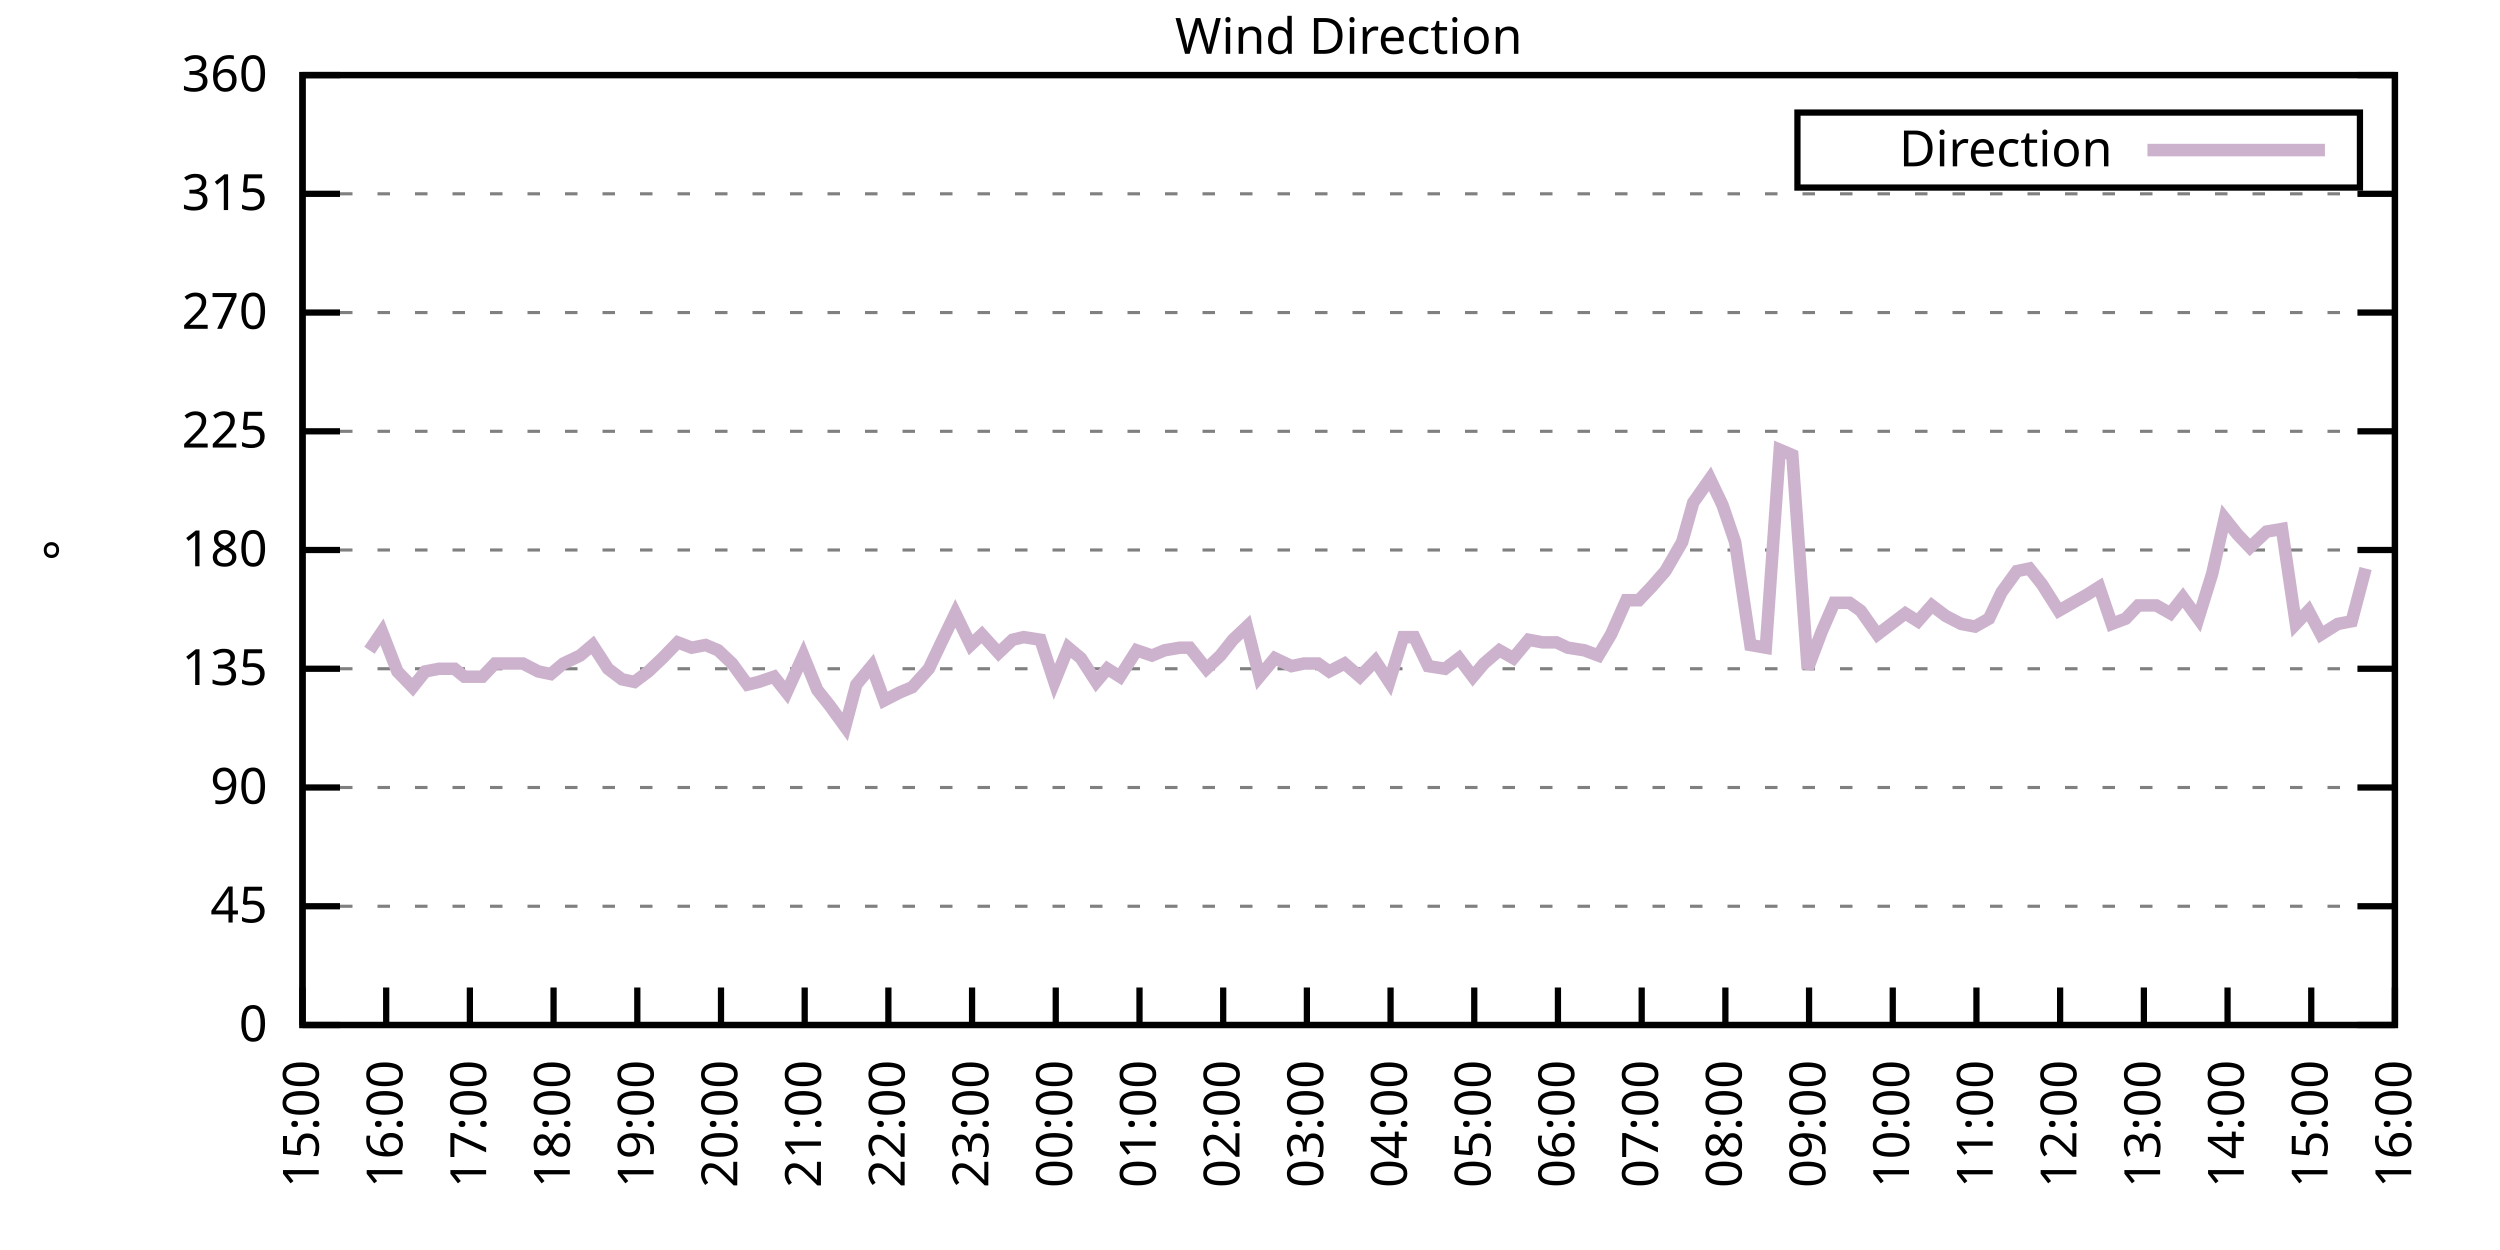
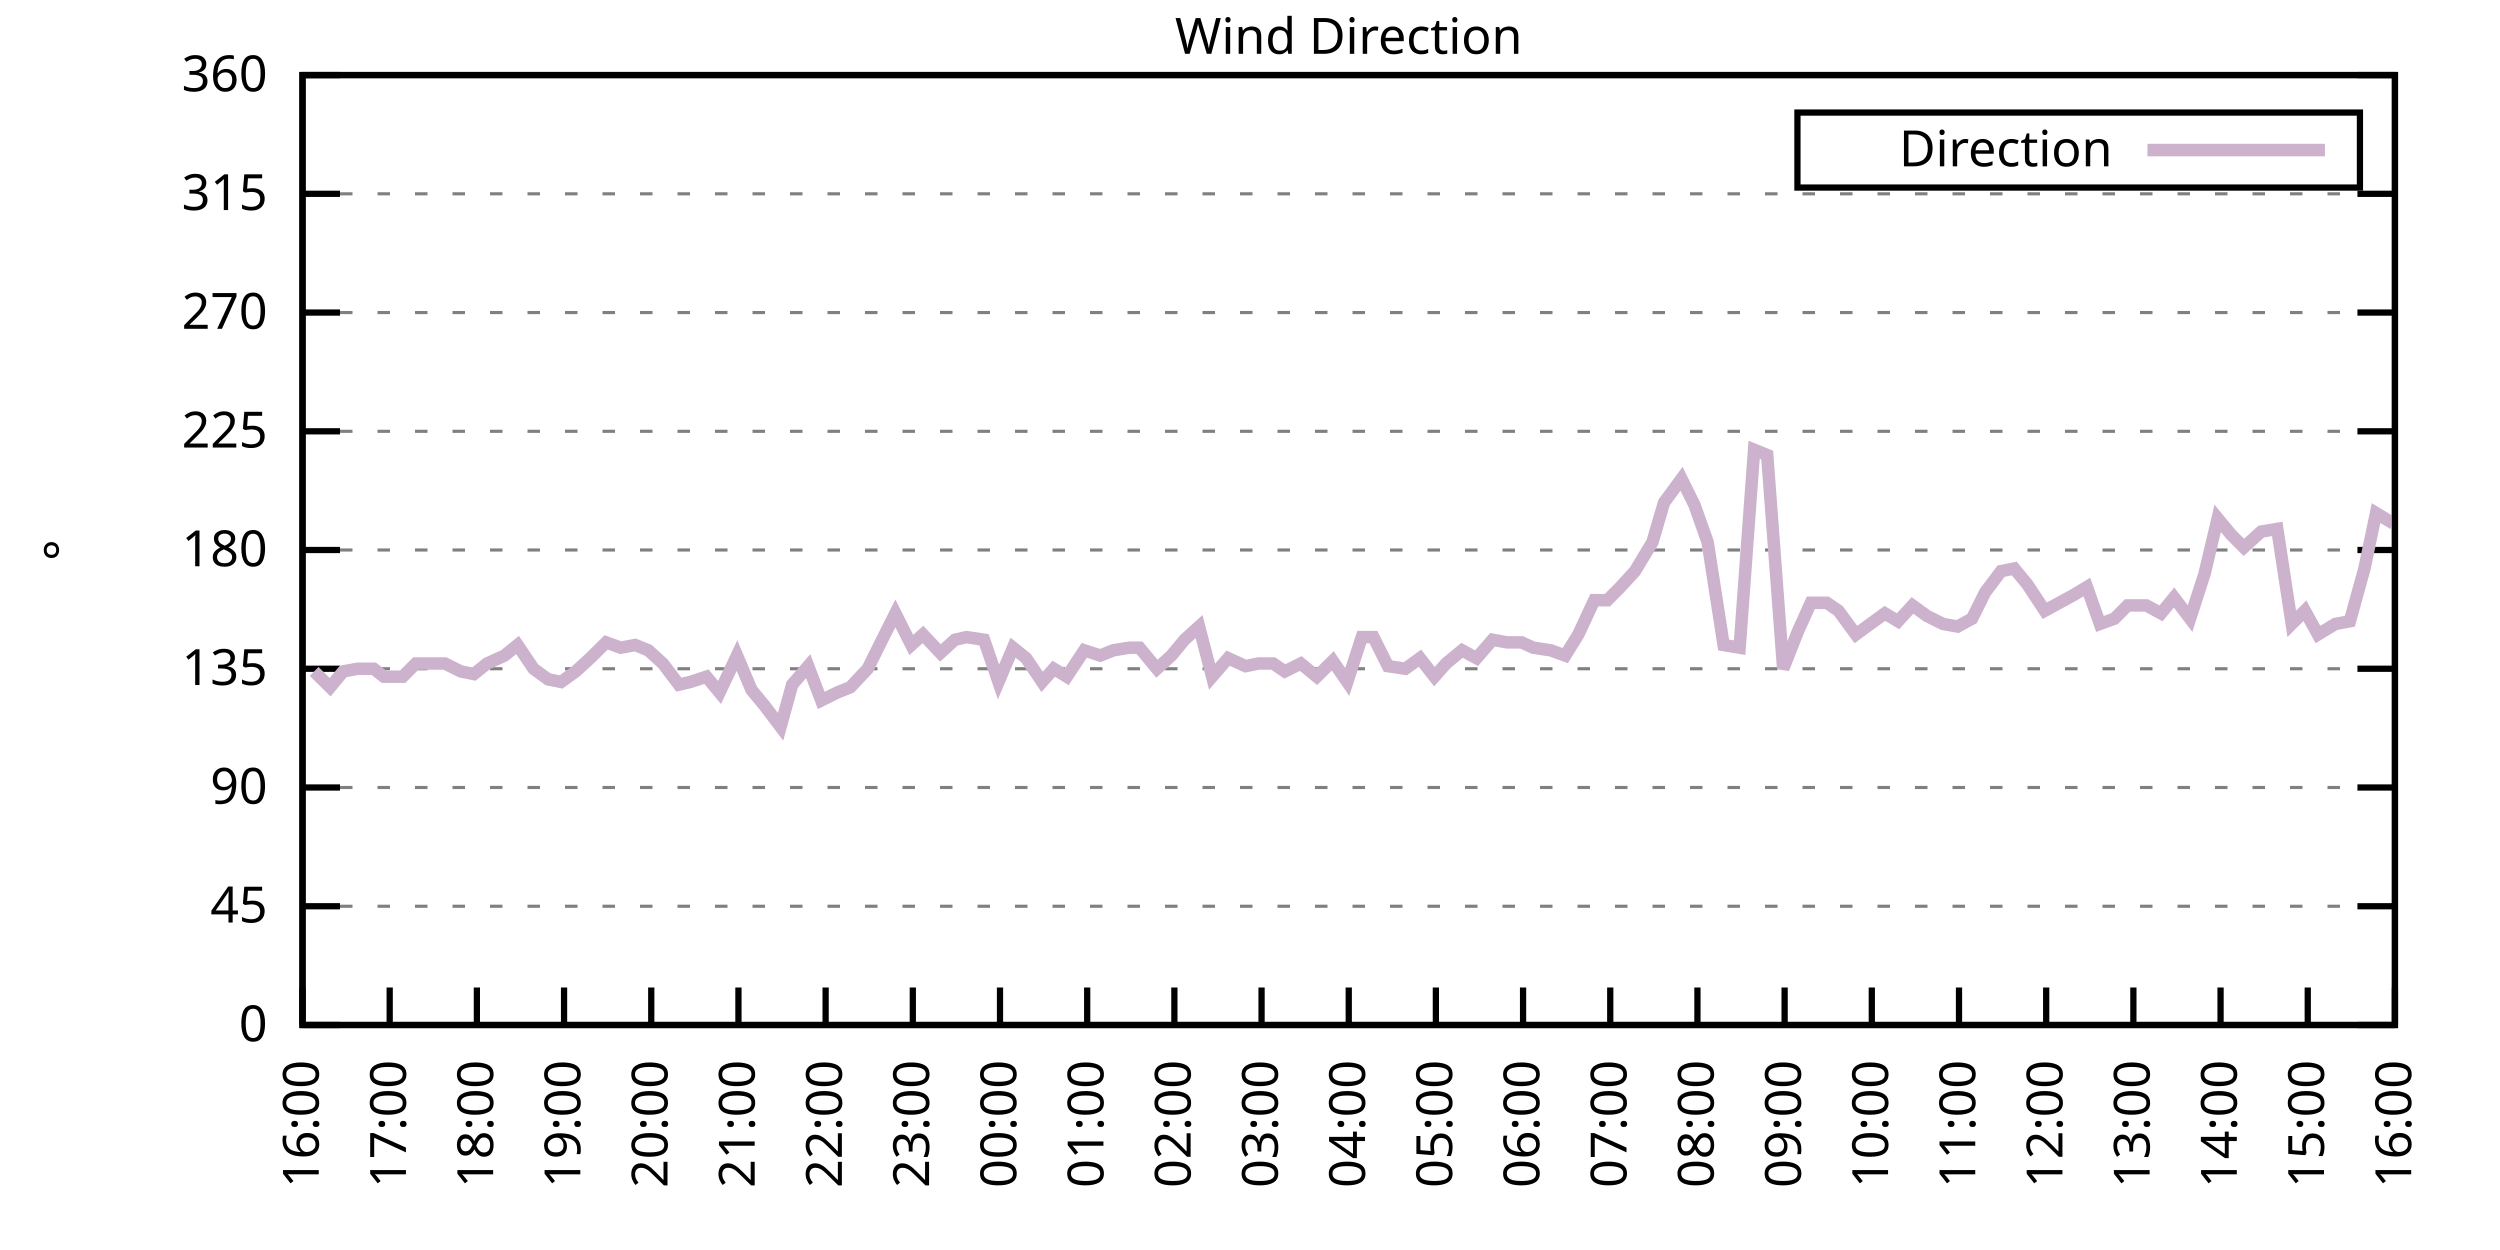
<svg xmlns="http://www.w3.org/2000/svg" xmlns:xlink="http://www.w3.org/1999/xlink" width="400" height="200" viewBox="0 0 400 200">
  <g id="gnuplot_canvas">
    <rect x="0" y="0" width="400" height="200" fill="none" />
    <defs>
      <circle id="gpDot" r="0.5" stroke-width="0.5" stroke="currentColor" />
      <path id="gpPt0" stroke-width="0.333" stroke="currentColor" d="M-1,0 h2 M0,-1 v2" />
      <path id="gpPt1" stroke-width="0.333" stroke="currentColor" d="M-1,-1 L1,1 M1,-1 L-1,1" />
      <path id="gpPt2" stroke-width="0.333" stroke="currentColor" d="M-1,0 L1,0 M0,-1 L0,1 M-1,-1 L1,1 M-1,1 L1,-1" />
      <rect id="gpPt3" stroke-width="0.333" stroke="currentColor" x="-1" y="-1" width="2" height="2" />
      <rect id="gpPt4" stroke-width="0.333" stroke="currentColor" fill="currentColor" x="-1" y="-1" width="2" height="2" />
      <circle id="gpPt5" stroke-width="0.333" stroke="currentColor" cx="0" cy="0" r="1" />
      <use xlink:href="#gpPt5" id="gpPt6" fill="currentColor" stroke="none" />
      <path id="gpPt7" stroke-width="0.333" stroke="currentColor" d="M0,-1.33 L-1.33,0.67 L1.33,0.67 z" />
      <use xlink:href="#gpPt7" id="gpPt8" fill="currentColor" stroke="none" />
      <use xlink:href="#gpPt7" id="gpPt9" stroke="currentColor" transform="rotate(180)" />
      <use xlink:href="#gpPt9" id="gpPt10" fill="currentColor" stroke="none" />
      <use xlink:href="#gpPt3" id="gpPt11" stroke="currentColor" transform="rotate(45)" />
      <use xlink:href="#gpPt11" id="gpPt12" fill="currentColor" stroke="none" />
      <path id="gpPt13" stroke-width="0.333" stroke="currentColor" d="M0,1.330 L1.265,0.411 L0.782,-1.067 L-0.782,-1.076 L-1.265,0.411 z" />
      <use xlink:href="#gpPt13" id="gpPt14" fill="currentColor" stroke="none" />
      <filter id="textbox" filterUnits="objectBoundingBox" x="0" y="0" height="1" width="1">
        <feFlood flood-color="white" flood-opacity="1" result="bgnd" />
        <feComposite in="SourceGraphic" in2="bgnd" operator="atop" />
      </filter>
      <filter id="greybox" filterUnits="objectBoundingBox" x="0" y="0" height="1" width="1">
        <feFlood flood-color="lightgrey" flood-opacity="1" result="grey" />
        <feComposite in="SourceGraphic" in2="grey" operator="atop" />
      </filter>
    </defs>
    <g fill="none" color="white" stroke="currentColor" stroke-width="1.00" stroke-linecap="butt" stroke-linejoin="miter">
</g>
    <g fill="none" color="black" stroke="currentColor" stroke-width="1.00" stroke-linecap="butt" stroke-linejoin="miter">
      <g stroke="none" shape-rendering="crispEdges">
        <polygon fill="rgb(255, 255, 255)" points="48.40,164.00 383.18,164.00 383.18,12.02 48.40,12.02 " />
      </g>
    </g>
    <g fill="none" color="black" stroke="currentColor" stroke-width="1.00" stroke-linecap="butt" stroke-linejoin="miter">
</g>
    <g fill="none" color="black" stroke="black" stroke-width="0.50" stroke-linecap="butt" stroke-linejoin="miter">
</g>
    <g fill="none" color="gray" stroke="currentColor" stroke-width="0.50" stroke-linecap="butt" stroke-linejoin="miter">
      <path stroke="gray" stroke-dasharray="2,4" class="gridline" d="M48.40,164.00 L383.19,164.00  " />
    </g>
    <g fill="none" color="gray" stroke="gray" stroke-width="1.00" stroke-linecap="butt" stroke-linejoin="miter">
</g>
    <g fill="none" color="black" stroke="currentColor" stroke-width="1.00" stroke-linecap="butt" stroke-linejoin="miter">
      <path stroke="black" d="M48.40,164.00 L54.40,164.00 M383.19,164.00 L377.19,164.00  " />
      <g transform="translate(42.80,166.60)" stroke="none" fill="black" font-family="Sans" font-size="8.00" text-anchor="end">
        <text>
          <tspan font-family="Sans"> 0</tspan>
        </text>
      </g>
    </g>
    <g fill="none" color="black" stroke="currentColor" stroke-width="1.00" stroke-linecap="butt" stroke-linejoin="miter">
</g>
    <g fill="none" color="black" stroke="black" stroke-width="0.50" stroke-linecap="butt" stroke-linejoin="miter">
</g>
    <g fill="none" color="gray" stroke="currentColor" stroke-width="0.50" stroke-linecap="butt" stroke-linejoin="miter">
      <path stroke="gray" stroke-dasharray="2,4" class="gridline" d="M48.40,145.00 L383.19,145.00  " />
    </g>
    <g fill="none" color="gray" stroke="gray" stroke-width="1.00" stroke-linecap="butt" stroke-linejoin="miter">
</g>
    <g fill="none" color="black" stroke="currentColor" stroke-width="1.00" stroke-linecap="butt" stroke-linejoin="miter">
      <path stroke="black" d="M48.40,145.00 L54.40,145.00 M383.19,145.00 L377.19,145.00  " />
      <g transform="translate(42.80,147.60)" stroke="none" fill="black" font-family="Sans" font-size="8.00" text-anchor="end">
        <text>
          <tspan font-family="Sans"> 45</tspan>
        </text>
      </g>
    </g>
    <g fill="none" color="black" stroke="currentColor" stroke-width="1.00" stroke-linecap="butt" stroke-linejoin="miter">
</g>
    <g fill="none" color="black" stroke="black" stroke-width="0.50" stroke-linecap="butt" stroke-linejoin="miter">
</g>
    <g fill="none" color="gray" stroke="currentColor" stroke-width="0.50" stroke-linecap="butt" stroke-linejoin="miter">
      <path stroke="gray" stroke-dasharray="2,4" class="gridline" d="M48.40,126.00 L383.19,126.00  " />
    </g>
    <g fill="none" color="gray" stroke="gray" stroke-width="1.00" stroke-linecap="butt" stroke-linejoin="miter">
</g>
    <g fill="none" color="black" stroke="currentColor" stroke-width="1.00" stroke-linecap="butt" stroke-linejoin="miter">
      <path stroke="black" d="M48.40,126.00 L54.40,126.00 M383.19,126.00 L377.19,126.00  " />
      <g transform="translate(42.80,128.60)" stroke="none" fill="black" font-family="Sans" font-size="8.00" text-anchor="end">
        <text>
          <tspan font-family="Sans"> 90</tspan>
        </text>
      </g>
    </g>
    <g fill="none" color="black" stroke="currentColor" stroke-width="1.00" stroke-linecap="butt" stroke-linejoin="miter">
</g>
    <g fill="none" color="black" stroke="black" stroke-width="0.50" stroke-linecap="butt" stroke-linejoin="miter">
</g>
    <g fill="none" color="gray" stroke="currentColor" stroke-width="0.50" stroke-linecap="butt" stroke-linejoin="miter">
      <path stroke="gray" stroke-dasharray="2,4" class="gridline" d="M48.40,107.00 L383.19,107.00  " />
    </g>
    <g fill="none" color="gray" stroke="gray" stroke-width="1.00" stroke-linecap="butt" stroke-linejoin="miter">
</g>
    <g fill="none" color="black" stroke="currentColor" stroke-width="1.00" stroke-linecap="butt" stroke-linejoin="miter">
      <path stroke="black" d="M48.40,107.00 L54.40,107.00 M383.19,107.00 L377.19,107.00  " />
      <g transform="translate(42.80,109.60)" stroke="none" fill="black" font-family="Sans" font-size="8.00" text-anchor="end">
        <text>
          <tspan font-family="Sans"> 135</tspan>
        </text>
      </g>
    </g>
    <g fill="none" color="black" stroke="currentColor" stroke-width="1.00" stroke-linecap="butt" stroke-linejoin="miter">
</g>
    <g fill="none" color="black" stroke="black" stroke-width="0.50" stroke-linecap="butt" stroke-linejoin="miter">
</g>
    <g fill="none" color="gray" stroke="currentColor" stroke-width="0.50" stroke-linecap="butt" stroke-linejoin="miter">
      <path stroke="gray" stroke-dasharray="2,4" class="gridline" d="M48.40,88.00 L383.19,88.00  " />
    </g>
    <g fill="none" color="gray" stroke="gray" stroke-width="1.00" stroke-linecap="butt" stroke-linejoin="miter">
</g>
    <g fill="none" color="black" stroke="currentColor" stroke-width="1.00" stroke-linecap="butt" stroke-linejoin="miter">
      <path stroke="black" d="M48.40,88.00 L54.40,88.00 M383.19,88.00 L377.19,88.00  " />
      <g transform="translate(42.80,90.60)" stroke="none" fill="black" font-family="Sans" font-size="8.00" text-anchor="end">
        <text>
          <tspan font-family="Sans"> 180</tspan>
        </text>
      </g>
    </g>
    <g fill="none" color="black" stroke="currentColor" stroke-width="1.00" stroke-linecap="butt" stroke-linejoin="miter">
</g>
    <g fill="none" color="black" stroke="black" stroke-width="0.50" stroke-linecap="butt" stroke-linejoin="miter">
</g>
    <g fill="none" color="gray" stroke="currentColor" stroke-width="0.50" stroke-linecap="butt" stroke-linejoin="miter">
      <path stroke="gray" stroke-dasharray="2,4" class="gridline" d="M48.40,69.01 L383.19,69.01  " />
    </g>
    <g fill="none" color="gray" stroke="gray" stroke-width="1.00" stroke-linecap="butt" stroke-linejoin="miter">
</g>
    <g fill="none" color="black" stroke="currentColor" stroke-width="1.00" stroke-linecap="butt" stroke-linejoin="miter">
      <path stroke="black" d="M48.40,69.01 L54.40,69.01 M383.19,69.01 L377.19,69.01  " />
      <g transform="translate(42.80,71.61)" stroke="none" fill="black" font-family="Sans" font-size="8.00" text-anchor="end">
        <text>
          <tspan font-family="Sans"> 225</tspan>
        </text>
      </g>
    </g>
    <g fill="none" color="black" stroke="currentColor" stroke-width="1.00" stroke-linecap="butt" stroke-linejoin="miter">
</g>
    <g fill="none" color="black" stroke="black" stroke-width="0.50" stroke-linecap="butt" stroke-linejoin="miter">
</g>
    <g fill="none" color="gray" stroke="currentColor" stroke-width="0.50" stroke-linecap="butt" stroke-linejoin="miter">
      <path stroke="gray" stroke-dasharray="2,4" class="gridline" d="M48.40,50.01 L383.19,50.01  " />
    </g>
    <g fill="none" color="gray" stroke="gray" stroke-width="1.00" stroke-linecap="butt" stroke-linejoin="miter">
</g>
    <g fill="none" color="black" stroke="currentColor" stroke-width="1.00" stroke-linecap="butt" stroke-linejoin="miter">
      <path stroke="black" d="M48.40,50.01 L54.40,50.01 M383.19,50.01 L377.19,50.01  " />
      <g transform="translate(42.80,52.61)" stroke="none" fill="black" font-family="Sans" font-size="8.00" text-anchor="end">
        <text>
          <tspan font-family="Sans"> 270</tspan>
        </text>
      </g>
    </g>
    <g fill="none" color="black" stroke="currentColor" stroke-width="1.00" stroke-linecap="butt" stroke-linejoin="miter">
</g>
    <g fill="none" color="black" stroke="black" stroke-width="0.50" stroke-linecap="butt" stroke-linejoin="miter">
</g>
    <g fill="none" color="gray" stroke="currentColor" stroke-width="0.50" stroke-linecap="butt" stroke-linejoin="miter">
      <path stroke="gray" stroke-dasharray="2,4" class="gridline" d="M48.40,31.01 L383.19,31.01  " />
    </g>
    <g fill="none" color="gray" stroke="gray" stroke-width="1.00" stroke-linecap="butt" stroke-linejoin="miter">
</g>
    <g fill="none" color="black" stroke="currentColor" stroke-width="1.00" stroke-linecap="butt" stroke-linejoin="miter">
      <path stroke="black" d="M48.40,31.01 L54.40,31.01 M383.19,31.01 L377.19,31.01  " />
      <g transform="translate(42.80,33.61)" stroke="none" fill="black" font-family="Sans" font-size="8.00" text-anchor="end">
        <text>
          <tspan font-family="Sans"> 315</tspan>
        </text>
      </g>
    </g>
    <g fill="none" color="black" stroke="currentColor" stroke-width="1.00" stroke-linecap="butt" stroke-linejoin="miter">
</g>
    <g fill="none" color="black" stroke="black" stroke-width="0.50" stroke-linecap="butt" stroke-linejoin="miter">
</g>
    <g fill="none" color="gray" stroke="currentColor" stroke-width="0.50" stroke-linecap="butt" stroke-linejoin="miter">
      <path stroke="gray" stroke-dasharray="2,4" class="gridline" d="M48.40,12.01 L383.19,12.01  " />
    </g>
    <g fill="none" color="gray" stroke="gray" stroke-width="1.00" stroke-linecap="butt" stroke-linejoin="miter">
</g>
    <g fill="none" color="black" stroke="currentColor" stroke-width="1.00" stroke-linecap="butt" stroke-linejoin="miter">
      <path stroke="black" d="M48.40,12.01 L54.40,12.01 M383.19,12.01 L377.19,12.01  " />
      <g transform="translate(42.80,14.61)" stroke="none" fill="black" font-family="Sans" font-size="8.00" text-anchor="end">
        <text>
          <tspan font-family="Sans"> 360</tspan>
        </text>
      </g>
    </g>
    <g fill="none" color="black" stroke="currentColor" stroke-width="1.00" stroke-linecap="butt" stroke-linejoin="miter">
      <path stroke="black" d="M48.40,164.00 L48.40,158.00  " />
      <g transform="translate(51.00,169.60) rotate(270.00)" stroke="none" fill="black" font-family="Sans" font-size="8.00" text-anchor="end">
        <text>
-           <tspan font-family="Sans">15:00</tspan>
-         </text>
-       </g>
-     </g>
-     <g fill="none" color="black" stroke="currentColor" stroke-width="1.00" stroke-linecap="butt" stroke-linejoin="miter">
-       <path stroke="black" d="M61.79,164.00 L61.79,158.00  " />
-       <g transform="translate(64.39,169.60) rotate(270.00)" stroke="none" fill="black" font-family="Sans" font-size="8.00" text-anchor="end">
-         <text>
          <tspan font-family="Sans">16:00</tspan>
        </text>
      </g>
    </g>
    <g fill="none" color="black" stroke="currentColor" stroke-width="1.00" stroke-linecap="butt" stroke-linejoin="miter">
-       <path stroke="black" d="M75.18,164.00 L75.18,158.00  " />
-       <g transform="translate(77.78,169.60) rotate(270.00)" stroke="none" fill="black" font-family="Sans" font-size="8.00" text-anchor="end">
+       <path stroke="black" d="M62.35,164.00 L62.35,158.00  " />
+       <g transform="translate(64.95,169.60) rotate(270.00)" stroke="none" fill="black" font-family="Sans" font-size="8.00" text-anchor="end">
        <text>
          <tspan font-family="Sans">17:00</tspan>
        </text>
      </g>
    </g>
    <g fill="none" color="black" stroke="currentColor" stroke-width="1.00" stroke-linecap="butt" stroke-linejoin="miter">
-       <path stroke="black" d="M88.57,164.00 L88.57,158.00  " />
-       <g transform="translate(91.17,169.60) rotate(270.00)" stroke="none" fill="black" font-family="Sans" font-size="8.00" text-anchor="end">
+       <path stroke="black" d="M76.30,164.00 L76.30,158.00  " />
+       <g transform="translate(78.90,169.60) rotate(270.00)" stroke="none" fill="black" font-family="Sans" font-size="8.00" text-anchor="end">
        <text>
          <tspan font-family="Sans">18:00</tspan>
        </text>
      </g>
    </g>
    <g fill="none" color="black" stroke="currentColor" stroke-width="1.00" stroke-linecap="butt" stroke-linejoin="miter">
-       <path stroke="black" d="M101.97,164.00 L101.97,158.00  " />
-       <g transform="translate(104.57,169.60) rotate(270.00)" stroke="none" fill="black" font-family="Sans" font-size="8.00" text-anchor="end">
+       <path stroke="black" d="M90.25,164.00 L90.25,158.00  " />
+       <g transform="translate(92.85,169.60) rotate(270.00)" stroke="none" fill="black" font-family="Sans" font-size="8.00" text-anchor="end">
        <text>
          <tspan font-family="Sans">19:00</tspan>
        </text>
      </g>
    </g>
    <g fill="none" color="black" stroke="currentColor" stroke-width="1.00" stroke-linecap="butt" stroke-linejoin="miter">
-       <path stroke="black" d="M115.36,164.00 L115.36,158.00  " />
-       <g transform="translate(117.96,169.60) rotate(270.00)" stroke="none" fill="black" font-family="Sans" font-size="8.00" text-anchor="end">
+       <path stroke="black" d="M104.20,164.00 L104.20,158.00  " />
+       <g transform="translate(106.80,169.60) rotate(270.00)" stroke="none" fill="black" font-family="Sans" font-size="8.00" text-anchor="end">
        <text>
          <tspan font-family="Sans">20:00</tspan>
        </text>
      </g>
    </g>
    <g fill="none" color="black" stroke="currentColor" stroke-width="1.00" stroke-linecap="butt" stroke-linejoin="miter">
-       <path stroke="black" d="M128.75,164.00 L128.75,158.00  " />
-       <g transform="translate(131.35,169.60) rotate(270.00)" stroke="none" fill="black" font-family="Sans" font-size="8.00" text-anchor="end">
+       <path stroke="black" d="M118.15,164.00 L118.15,158.00  " />
+       <g transform="translate(120.75,169.60) rotate(270.00)" stroke="none" fill="black" font-family="Sans" font-size="8.00" text-anchor="end">
        <text>
          <tspan font-family="Sans">21:00</tspan>
        </text>
      </g>
    </g>
    <g fill="none" color="black" stroke="currentColor" stroke-width="1.00" stroke-linecap="butt" stroke-linejoin="miter">
-       <path stroke="black" d="M142.14,164.00 L142.14,158.00  " />
-       <g transform="translate(144.74,169.60) rotate(270.00)" stroke="none" fill="black" font-family="Sans" font-size="8.00" text-anchor="end">
+       <path stroke="black" d="M132.10,164.00 L132.10,158.00  " />
+       <g transform="translate(134.70,169.60) rotate(270.00)" stroke="none" fill="black" font-family="Sans" font-size="8.00" text-anchor="end">
        <text>
          <tspan font-family="Sans">22:00</tspan>
        </text>
      </g>
    </g>
    <g fill="none" color="black" stroke="currentColor" stroke-width="1.00" stroke-linecap="butt" stroke-linejoin="miter">
-       <path stroke="black" d="M155.53,164.00 L155.53,158.00  " />
-       <g transform="translate(158.13,169.60) rotate(270.00)" stroke="none" fill="black" font-family="Sans" font-size="8.00" text-anchor="end">
+       <path stroke="black" d="M146.05,164.00 L146.05,158.00  " />
+       <g transform="translate(148.65,169.60) rotate(270.00)" stroke="none" fill="black" font-family="Sans" font-size="8.00" text-anchor="end">
        <text>
          <tspan font-family="Sans">23:00</tspan>
        </text>
      </g>
    </g>
    <g fill="none" color="black" stroke="currentColor" stroke-width="1.00" stroke-linecap="butt" stroke-linejoin="miter">
-       <path stroke="black" d="M168.92,164.00 L168.92,158.00  " />
-       <g transform="translate(171.52,169.60) rotate(270.00)" stroke="none" fill="black" font-family="Sans" font-size="8.00" text-anchor="end">
+       <path stroke="black" d="M160.00,164.00 L160.00,158.00  " />
+       <g transform="translate(162.60,169.60) rotate(270.00)" stroke="none" fill="black" font-family="Sans" font-size="8.00" text-anchor="end">
        <text>
          <tspan font-family="Sans">00:00</tspan>
        </text>
      </g>
    </g>
    <g fill="none" color="black" stroke="currentColor" stroke-width="1.00" stroke-linecap="butt" stroke-linejoin="miter">
-       <path stroke="black" d="M182.32,164.00 L182.32,158.00  " />
-       <g transform="translate(184.92,169.60) rotate(270.00)" stroke="none" fill="black" font-family="Sans" font-size="8.00" text-anchor="end">
+       <path stroke="black" d="M173.95,164.00 L173.95,158.00  " />
+       <g transform="translate(176.55,169.60) rotate(270.00)" stroke="none" fill="black" font-family="Sans" font-size="8.00" text-anchor="end">
        <text>
          <tspan font-family="Sans">01:00</tspan>
        </text>
      </g>
    </g>
    <g fill="none" color="black" stroke="currentColor" stroke-width="1.00" stroke-linecap="butt" stroke-linejoin="miter">
-       <path stroke="black" d="M195.71,164.00 L195.71,158.00  " />
-       <g transform="translate(198.31,169.60) rotate(270.00)" stroke="none" fill="black" font-family="Sans" font-size="8.00" text-anchor="end">
+       <path stroke="black" d="M187.90,164.00 L187.90,158.00  " />
+       <g transform="translate(190.50,169.60) rotate(270.00)" stroke="none" fill="black" font-family="Sans" font-size="8.00" text-anchor="end">
        <text>
          <tspan font-family="Sans">02:00</tspan>
        </text>
      </g>
    </g>
    <g fill="none" color="black" stroke="currentColor" stroke-width="1.00" stroke-linecap="butt" stroke-linejoin="miter">
-       <path stroke="black" d="M209.10,164.00 L209.10,158.00  " />
-       <g transform="translate(211.70,169.60) rotate(270.00)" stroke="none" fill="black" font-family="Sans" font-size="8.00" text-anchor="end">
+       <path stroke="black" d="M201.85,164.00 L201.85,158.00  " />
+       <g transform="translate(204.45,169.60) rotate(270.00)" stroke="none" fill="black" font-family="Sans" font-size="8.00" text-anchor="end">
        <text>
          <tspan font-family="Sans">03:00</tspan>
        </text>
      </g>
    </g>
    <g fill="none" color="black" stroke="currentColor" stroke-width="1.00" stroke-linecap="butt" stroke-linejoin="miter">
-       <path stroke="black" d="M222.49,164.00 L222.49,158.00  " />
-       <g transform="translate(225.09,169.60) rotate(270.00)" stroke="none" fill="black" font-family="Sans" font-size="8.00" text-anchor="end">
+       <path stroke="black" d="M215.80,164.00 L215.80,158.00  " />
+       <g transform="translate(218.40,169.60) rotate(270.00)" stroke="none" fill="black" font-family="Sans" font-size="8.00" text-anchor="end">
        <text>
          <tspan font-family="Sans">04:00</tspan>
        </text>
      </g>
    </g>
    <g fill="none" color="black" stroke="currentColor" stroke-width="1.00" stroke-linecap="butt" stroke-linejoin="miter">
-       <path stroke="black" d="M235.88,164.00 L235.88,158.00  " />
-       <g transform="translate(238.48,169.60) rotate(270.00)" stroke="none" fill="black" font-family="Sans" font-size="8.00" text-anchor="end">
+       <path stroke="black" d="M229.74,164.00 L229.74,158.00  " />
+       <g transform="translate(232.34,169.60) rotate(270.00)" stroke="none" fill="black" font-family="Sans" font-size="8.00" text-anchor="end">
        <text>
          <tspan font-family="Sans">05:00</tspan>
        </text>
      </g>
    </g>
    <g fill="none" color="black" stroke="currentColor" stroke-width="1.00" stroke-linecap="butt" stroke-linejoin="miter">
-       <path stroke="black" d="M249.27,164.00 L249.27,158.00  " />
-       <g transform="translate(251.87,169.60) rotate(270.00)" stroke="none" fill="black" font-family="Sans" font-size="8.00" text-anchor="end">
+       <path stroke="black" d="M243.69,164.00 L243.69,158.00  " />
+       <g transform="translate(246.29,169.60) rotate(270.00)" stroke="none" fill="black" font-family="Sans" font-size="8.00" text-anchor="end">
        <text>
          <tspan font-family="Sans">06:00</tspan>
        </text>
      </g>
    </g>
    <g fill="none" color="black" stroke="currentColor" stroke-width="1.00" stroke-linecap="butt" stroke-linejoin="miter">
-       <path stroke="black" d="M262.67,164.00 L262.67,158.00  " />
-       <g transform="translate(265.27,169.60) rotate(270.00)" stroke="none" fill="black" font-family="Sans" font-size="8.00" text-anchor="end">
+       <path stroke="black" d="M257.64,164.00 L257.64,158.00  " />
+       <g transform="translate(260.24,169.60) rotate(270.00)" stroke="none" fill="black" font-family="Sans" font-size="8.00" text-anchor="end">
        <text>
          <tspan font-family="Sans">07:00</tspan>
        </text>
      </g>
    </g>
    <g fill="none" color="black" stroke="currentColor" stroke-width="1.00" stroke-linecap="butt" stroke-linejoin="miter">
-       <path stroke="black" d="M276.06,164.00 L276.06,158.00  " />
-       <g transform="translate(278.66,169.60) rotate(270.00)" stroke="none" fill="black" font-family="Sans" font-size="8.00" text-anchor="end">
+       <path stroke="black" d="M271.59,164.00 L271.59,158.00  " />
+       <g transform="translate(274.19,169.60) rotate(270.00)" stroke="none" fill="black" font-family="Sans" font-size="8.00" text-anchor="end">
        <text>
          <tspan font-family="Sans">08:00</tspan>
        </text>
      </g>
    </g>
    <g fill="none" color="black" stroke="currentColor" stroke-width="1.00" stroke-linecap="butt" stroke-linejoin="miter">
-       <path stroke="black" d="M289.45,164.00 L289.45,158.00  " />
-       <g transform="translate(292.05,169.60) rotate(270.00)" stroke="none" fill="black" font-family="Sans" font-size="8.00" text-anchor="end">
+       <path stroke="black" d="M285.54,164.00 L285.54,158.00  " />
+       <g transform="translate(288.14,169.60) rotate(270.00)" stroke="none" fill="black" font-family="Sans" font-size="8.00" text-anchor="end">
        <text>
          <tspan font-family="Sans">09:00</tspan>
        </text>
      </g>
    </g>
    <g fill="none" color="black" stroke="currentColor" stroke-width="1.00" stroke-linecap="butt" stroke-linejoin="miter">
-       <path stroke="black" d="M302.84,164.00 L302.84,158.00  " />
-       <g transform="translate(305.44,169.60) rotate(270.00)" stroke="none" fill="black" font-family="Sans" font-size="8.00" text-anchor="end">
+       <path stroke="black" d="M299.49,164.00 L299.49,158.00  " />
+       <g transform="translate(302.09,169.60) rotate(270.00)" stroke="none" fill="black" font-family="Sans" font-size="8.00" text-anchor="end">
        <text>
          <tspan font-family="Sans">10:00</tspan>
        </text>
      </g>
    </g>
    <g fill="none" color="black" stroke="currentColor" stroke-width="1.00" stroke-linecap="butt" stroke-linejoin="miter">
-       <path stroke="black" d="M316.23,164.00 L316.23,158.00  " />
-       <g transform="translate(318.83,169.60) rotate(270.00)" stroke="none" fill="black" font-family="Sans" font-size="8.00" text-anchor="end">
+       <path stroke="black" d="M313.44,164.00 L313.44,158.00  " />
+       <g transform="translate(316.04,169.60) rotate(270.00)" stroke="none" fill="black" font-family="Sans" font-size="8.00" text-anchor="end">
        <text>
          <tspan font-family="Sans">11:00</tspan>
        </text>
      </g>
    </g>
    <g fill="none" color="black" stroke="currentColor" stroke-width="1.00" stroke-linecap="butt" stroke-linejoin="miter">
-       <path stroke="black" d="M329.62,164.00 L329.62,158.00  " />
-       <g transform="translate(332.22,169.60) rotate(270.00)" stroke="none" fill="black" font-family="Sans" font-size="8.00" text-anchor="end">
+       <path stroke="black" d="M327.39,164.00 L327.39,158.00  " />
+       <g transform="translate(329.99,169.60) rotate(270.00)" stroke="none" fill="black" font-family="Sans" font-size="8.00" text-anchor="end">
        <text>
          <tspan font-family="Sans">12:00</tspan>
        </text>
      </g>
    </g>
    <g fill="none" color="black" stroke="currentColor" stroke-width="1.00" stroke-linecap="butt" stroke-linejoin="miter">
-       <path stroke="black" d="M343.02,164.00 L343.02,158.00  " />
-       <g transform="translate(345.62,169.60) rotate(270.00)" stroke="none" fill="black" font-family="Sans" font-size="8.00" text-anchor="end">
+       <path stroke="black" d="M341.34,164.00 L341.34,158.00  " />
+       <g transform="translate(343.94,169.60) rotate(270.00)" stroke="none" fill="black" font-family="Sans" font-size="8.00" text-anchor="end">
        <text>
          <tspan font-family="Sans">13:00</tspan>
        </text>
      </g>
    </g>
    <g fill="none" color="black" stroke="currentColor" stroke-width="1.00" stroke-linecap="butt" stroke-linejoin="miter">
-       <path stroke="black" d="M356.41,164.00 L356.41,158.00  " />
-       <g transform="translate(359.01,169.60) rotate(270.00)" stroke="none" fill="black" font-family="Sans" font-size="8.00" text-anchor="end">
+       <path stroke="black" d="M355.29,164.00 L355.29,158.00  " />
+       <g transform="translate(357.89,169.60) rotate(270.00)" stroke="none" fill="black" font-family="Sans" font-size="8.00" text-anchor="end">
        <text>
          <tspan font-family="Sans">14:00</tspan>
        </text>
      </g>
    </g>
    <g fill="none" color="black" stroke="currentColor" stroke-width="1.00" stroke-linecap="butt" stroke-linejoin="miter">
-       <path stroke="black" d="M369.80,164.00 L369.80,158.00  " />
-       <g transform="translate(372.40,169.60) rotate(270.00)" stroke="none" fill="black" font-family="Sans" font-size="8.00" text-anchor="end">
+       <path stroke="black" d="M369.24,164.00 L369.24,158.00  " />
+       <g transform="translate(371.84,169.60) rotate(270.00)" stroke="none" fill="black" font-family="Sans" font-size="8.00" text-anchor="end">
        <text>
          <tspan font-family="Sans">15:00</tspan>
        </text>
      </g>
    </g>
    <g fill="none" color="black" stroke="currentColor" stroke-width="1.00" stroke-linecap="butt" stroke-linejoin="miter">
      <path stroke="black" d="M383.19,164.00 L383.19,158.00  " />
      <g transform="translate(385.79,169.60) rotate(270.00)" stroke="none" fill="black" font-family="Sans" font-size="8.00" text-anchor="end">
        <text>
          <tspan font-family="Sans">16:00</tspan>
        </text>
      </g>
    </g>
    <g fill="none" color="black" stroke="currentColor" stroke-width="1.00" stroke-linecap="butt" stroke-linejoin="miter">
</g>
    <g fill="none" color="black" stroke="currentColor" stroke-width="1.00" stroke-linecap="butt" stroke-linejoin="miter">
      <path stroke="black" d="M48.40,12.01 L48.40,164.00 L383.19,164.00 L383.19,12.01 L48.40,12.01 Z  " />
    </g>
    <g fill="none" color="black" stroke="currentColor" stroke-width="1.00" stroke-linecap="butt" stroke-linejoin="miter">
</g>
    <g fill="none" color="black" stroke="currentColor" stroke-width="1.00" stroke-linecap="butt" stroke-linejoin="miter">
      <path stroke="black" d="M287.59,30.01 L287.59,18.01 L377.59,18.01 L377.59,30.01 L287.59,30.01 Z  " />
    </g>
    <g id="Wind_direction_plot_1">
      <g fill="none" color="white" stroke="black" stroke-width="2.00" stroke-linecap="butt" stroke-linejoin="miter">
</g>
      <g fill="none" color="black" stroke="currentColor" stroke-width="2.00" stroke-linecap="butt" stroke-linejoin="miter">
        <g transform="translate(337.99,26.61)" stroke="none" fill="black" font-family="Sans" font-size="8.00" text-anchor="end">
          <text>
            <tspan font-family="Sans">Direction</tspan>
          </text>
        </g>
      </g>
      <g fill="none" color="black" stroke="currentColor" stroke-width="2.00" stroke-linecap="butt" stroke-linejoin="miter">
-         <path stroke="rgb(204, 178, 204)" d="M343.59,24.01 L371.99,24.01 M59.11,104.05 L61.12,101.09 L63.58,107.43 L66.03,109.96 L68.04,107.43 L70.27,107.00   L72.73,107.00 L74.29,108.27 L77.19,108.27 L79.20,106.16 L81.66,106.16 L83.66,106.16 L86.12,107.43 L88.13,107.85   L90.14,106.16 L92.82,104.89 L94.82,103.20 L97.28,107.00 L99.51,108.69 L101.52,109.11 L103.75,107.43 L105.98,105.31   L108.44,102.78 L110.67,103.63 L112.90,103.20 L114.91,104.05 L117.14,106.16 L119.60,109.54 L121.38,109.11 L123.84,108.27   L125.85,110.80 L128.53,104.89 L130.76,110.38 L132.77,112.91 L135.22,116.29 L137.01,109.54 L139.46,106.58 L141.47,112.07   L143.93,110.80 L145.94,109.96 L148.61,107.00 L150.62,102.78 L152.85,98.14 L155.31,103.20 L157.10,101.52 L159.77,104.47   L162.01,102.36 L163.79,101.94 L166.47,102.36 L168.70,109.11 L170.93,103.63 L172.94,105.31 L175.40,109.11 L177.18,107.00   L179.19,108.27 L181.87,104.05 L184.32,104.89 L186.33,104.05 L188.79,103.63 L190.35,103.63 L193.03,107.00 L195.26,104.89   L197.27,102.36 L199.50,100.25 L201.51,108.27 L203.97,105.31 L206.64,106.58 L208.65,106.16 L210.88,106.16 L212.67,107.43   L215.13,106.16 L217.58,108.27 L220.04,105.74 L222.27,109.11 L224.50,101.94 L226.29,101.94 L228.52,106.58 L231.20,107.00   L233.43,105.31 L235.66,108.27 L237.44,106.16 L239.90,104.05 L242.13,105.31 L244.59,102.36 L246.82,102.78 L249.05,102.78   L250.84,103.63 L253.51,104.05 L255.75,104.89 L257.76,101.52 L260.21,96.03 L262.22,96.03 L264.23,93.92 L266.46,91.38   L269.14,86.74 L270.92,80.41 L273.60,76.61 L275.61,80.83 L277.62,86.74 L280.07,103.20 L282.53,103.63 L284.76,71.96   L286.77,72.81 L289.23,107.00 L291.46,101.09 L293.47,96.45 L295.92,96.45 L297.71,97.72 L300.39,101.52 L302.62,99.83   L304.85,98.14 L306.86,99.40 L309.09,96.87 L311.32,98.56 L313.78,99.83 L316.01,100.25 L318.24,98.98 L320.25,94.76   L322.70,91.38 L324.71,90.96 L326.72,93.49 L329.40,97.72 L333.86,95.18 L335.87,93.92 L337.88,99.83 L340.11,98.98   L342.12,96.87 L345.02,96.87 L347.26,98.14 L349.26,95.60 L351.72,98.98 L353.95,91.80 L355.96,82.94 L357.97,85.47   L359.98,87.58 L362.66,85.05 L365.11,84.63 L367.34,99.83 L369.35,97.72 L371.36,101.52 L374.04,99.83 L376.27,99.40   L378.50,90.96  " />
+         <path stroke="rgb(204, 178, 204)" d="M343.59,24.01 L371.99,24.01 M50.26,107.43 L52.82,109.96 L54.91,107.43 L57.23,107.00 L59.79,107.00 L61.42,108.27   L64.44,108.27 L66.53,106.16 L69.09,106.16 L71.18,106.16 L73.74,107.43 L75.83,107.85 L77.93,106.16 L80.72,104.89   L82.81,103.20 L85.37,107.00 L87.69,108.69 L89.78,109.11 L92.11,107.43 L94.43,105.31 L96.99,102.78 L99.32,103.63   L101.64,103.20 L103.73,104.05 L106.06,106.16 L108.62,109.54 L110.48,109.11 L113.03,108.27 L115.13,110.80 L117.92,104.89   L120.24,110.38 L122.33,112.91 L124.89,116.29 L126.75,109.54 L129.31,106.58 L131.40,112.07 L133.96,110.80 L136.05,109.96   L138.84,107.00 L140.93,102.78 L143.26,98.14 L145.81,103.20 L147.67,101.52 L150.46,104.47 L152.79,102.36 L154.65,101.94   L157.44,102.36 L159.76,109.11 L162.09,103.63 L164.18,105.31 L166.74,109.11 L168.60,107.00 L170.69,108.27 L173.48,104.05   L176.04,104.89 L178.13,104.05 L180.69,103.63 L182.32,103.63 L185.11,107.00 L187.43,104.89 L189.52,102.36 L191.85,100.25   L193.94,108.27 L196.50,105.31 L199.29,106.58 L201.38,106.16 L203.71,106.16 L205.57,107.43 L208.12,106.16 L210.68,108.27   L213.24,105.74 L215.56,109.11 L217.89,101.94 L219.75,101.94 L222.07,106.58 L224.86,107.00 L227.19,105.31 L229.51,108.27   L231.37,106.16 L233.93,104.05 L236.25,105.31 L238.81,102.36 L241.14,102.78 L243.46,102.78 L245.32,103.63 L248.11,104.05   L250.44,104.89 L252.53,101.52 L255.09,96.03 L257.18,96.03 L259.27,93.92 L261.60,91.38 L264.39,86.74 L266.25,80.41   L269.04,76.61 L271.13,80.83 L273.22,86.74 L275.78,103.20 L278.34,103.63 L280.66,71.96 L282.75,72.81 L285.31,107.00   L287.64,101.09 L289.73,96.45 L292.29,96.45 L294.15,97.72 L296.94,101.52 L299.26,99.83 L301.58,98.14 L303.68,99.40   L306.00,96.87 L308.33,98.56 L310.88,99.83 L313.21,100.25 L315.53,98.98 L317.63,94.76 L320.18,91.38 L322.28,90.96   L324.37,93.49 L327.16,97.72 L331.81,95.18 L333.90,93.92 L335.99,99.83 L338.32,98.98 L340.41,96.87 L343.43,96.87   L345.76,98.14 L347.85,95.60 L350.41,98.98 L352.73,91.80 L354.83,82.94 L356.92,85.47 L359.01,87.58 L361.80,85.05   L364.36,84.63 L366.68,99.83 L368.78,97.72 L370.87,101.52 L373.66,99.83 L375.98,99.40 L378.31,90.96 L380.17,82.09   L382.96,83.78  " />
      </g>
    </g>
    <g fill="none" color="black" stroke="currentColor" stroke-width="2.00" stroke-linecap="butt" stroke-linejoin="miter">
</g>
    <g fill="none" color="black" stroke="black" stroke-width="1.00" stroke-linecap="butt" stroke-linejoin="miter">
</g>
    <g fill="none" color="black" stroke="currentColor" stroke-width="1.00" stroke-linecap="butt" stroke-linejoin="miter">
      <path stroke="black" d="M48.40,12.01 L48.40,164.00 L383.19,164.00 L383.19,12.01 L48.40,12.01 Z  " />
      <g transform="translate(12.80,88.01) rotate(270.00)" stroke="none" fill="black" font-family="Sans" font-size="8.00" text-anchor="middle">
        <text>
          <tspan font-family="Sans">°</tspan>
        </text>
      </g>
    </g>
    <g fill="none" color="black" stroke="currentColor" stroke-width="1.00" stroke-linecap="butt" stroke-linejoin="miter">
</g>
    <g fill="none" color="black" stroke="currentColor" stroke-width="1.00" stroke-linecap="butt" stroke-linejoin="miter">
      <g transform="translate(215.79,8.61)" stroke="none" fill="black" font-family="Sans" font-size="8.00" text-anchor="middle">
        <text>
          <tspan font-family="Sans">Wind Direction</tspan>
        </text>
      </g>
    </g>
    <g fill="none" color="black" stroke="currentColor" stroke-width="1.00" stroke-linecap="butt" stroke-linejoin="miter">
</g>
  </g>
</svg>
